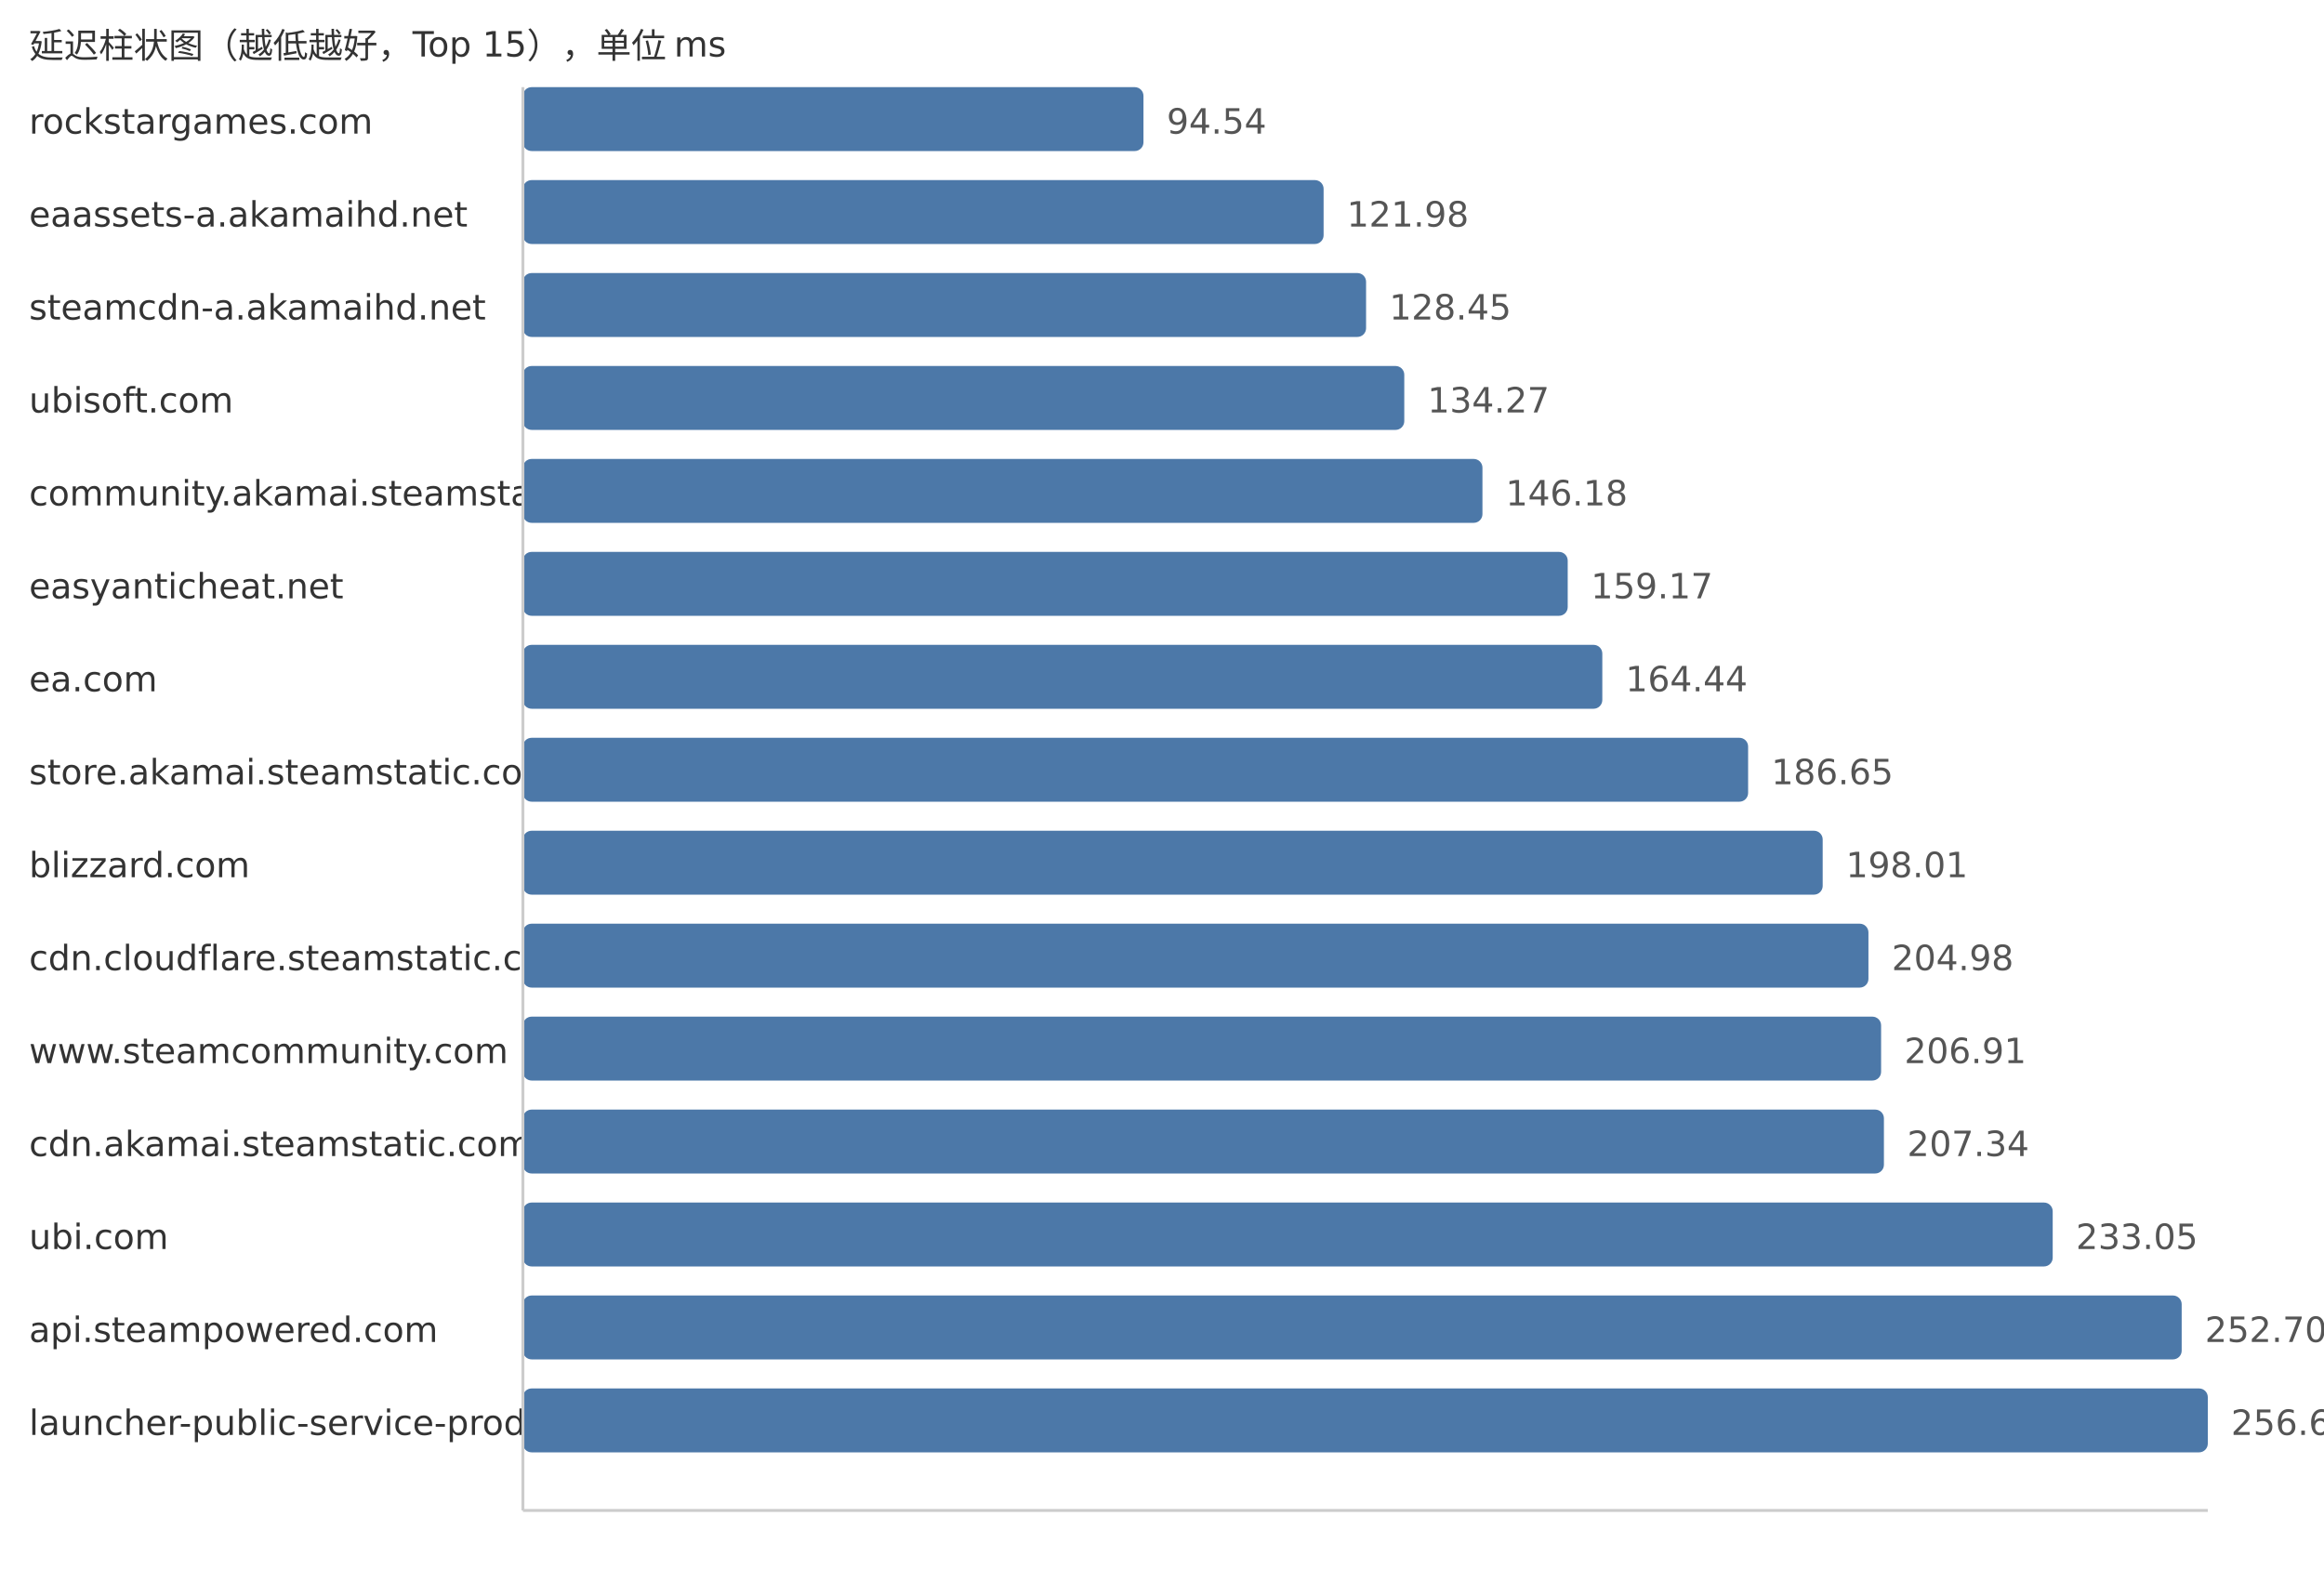
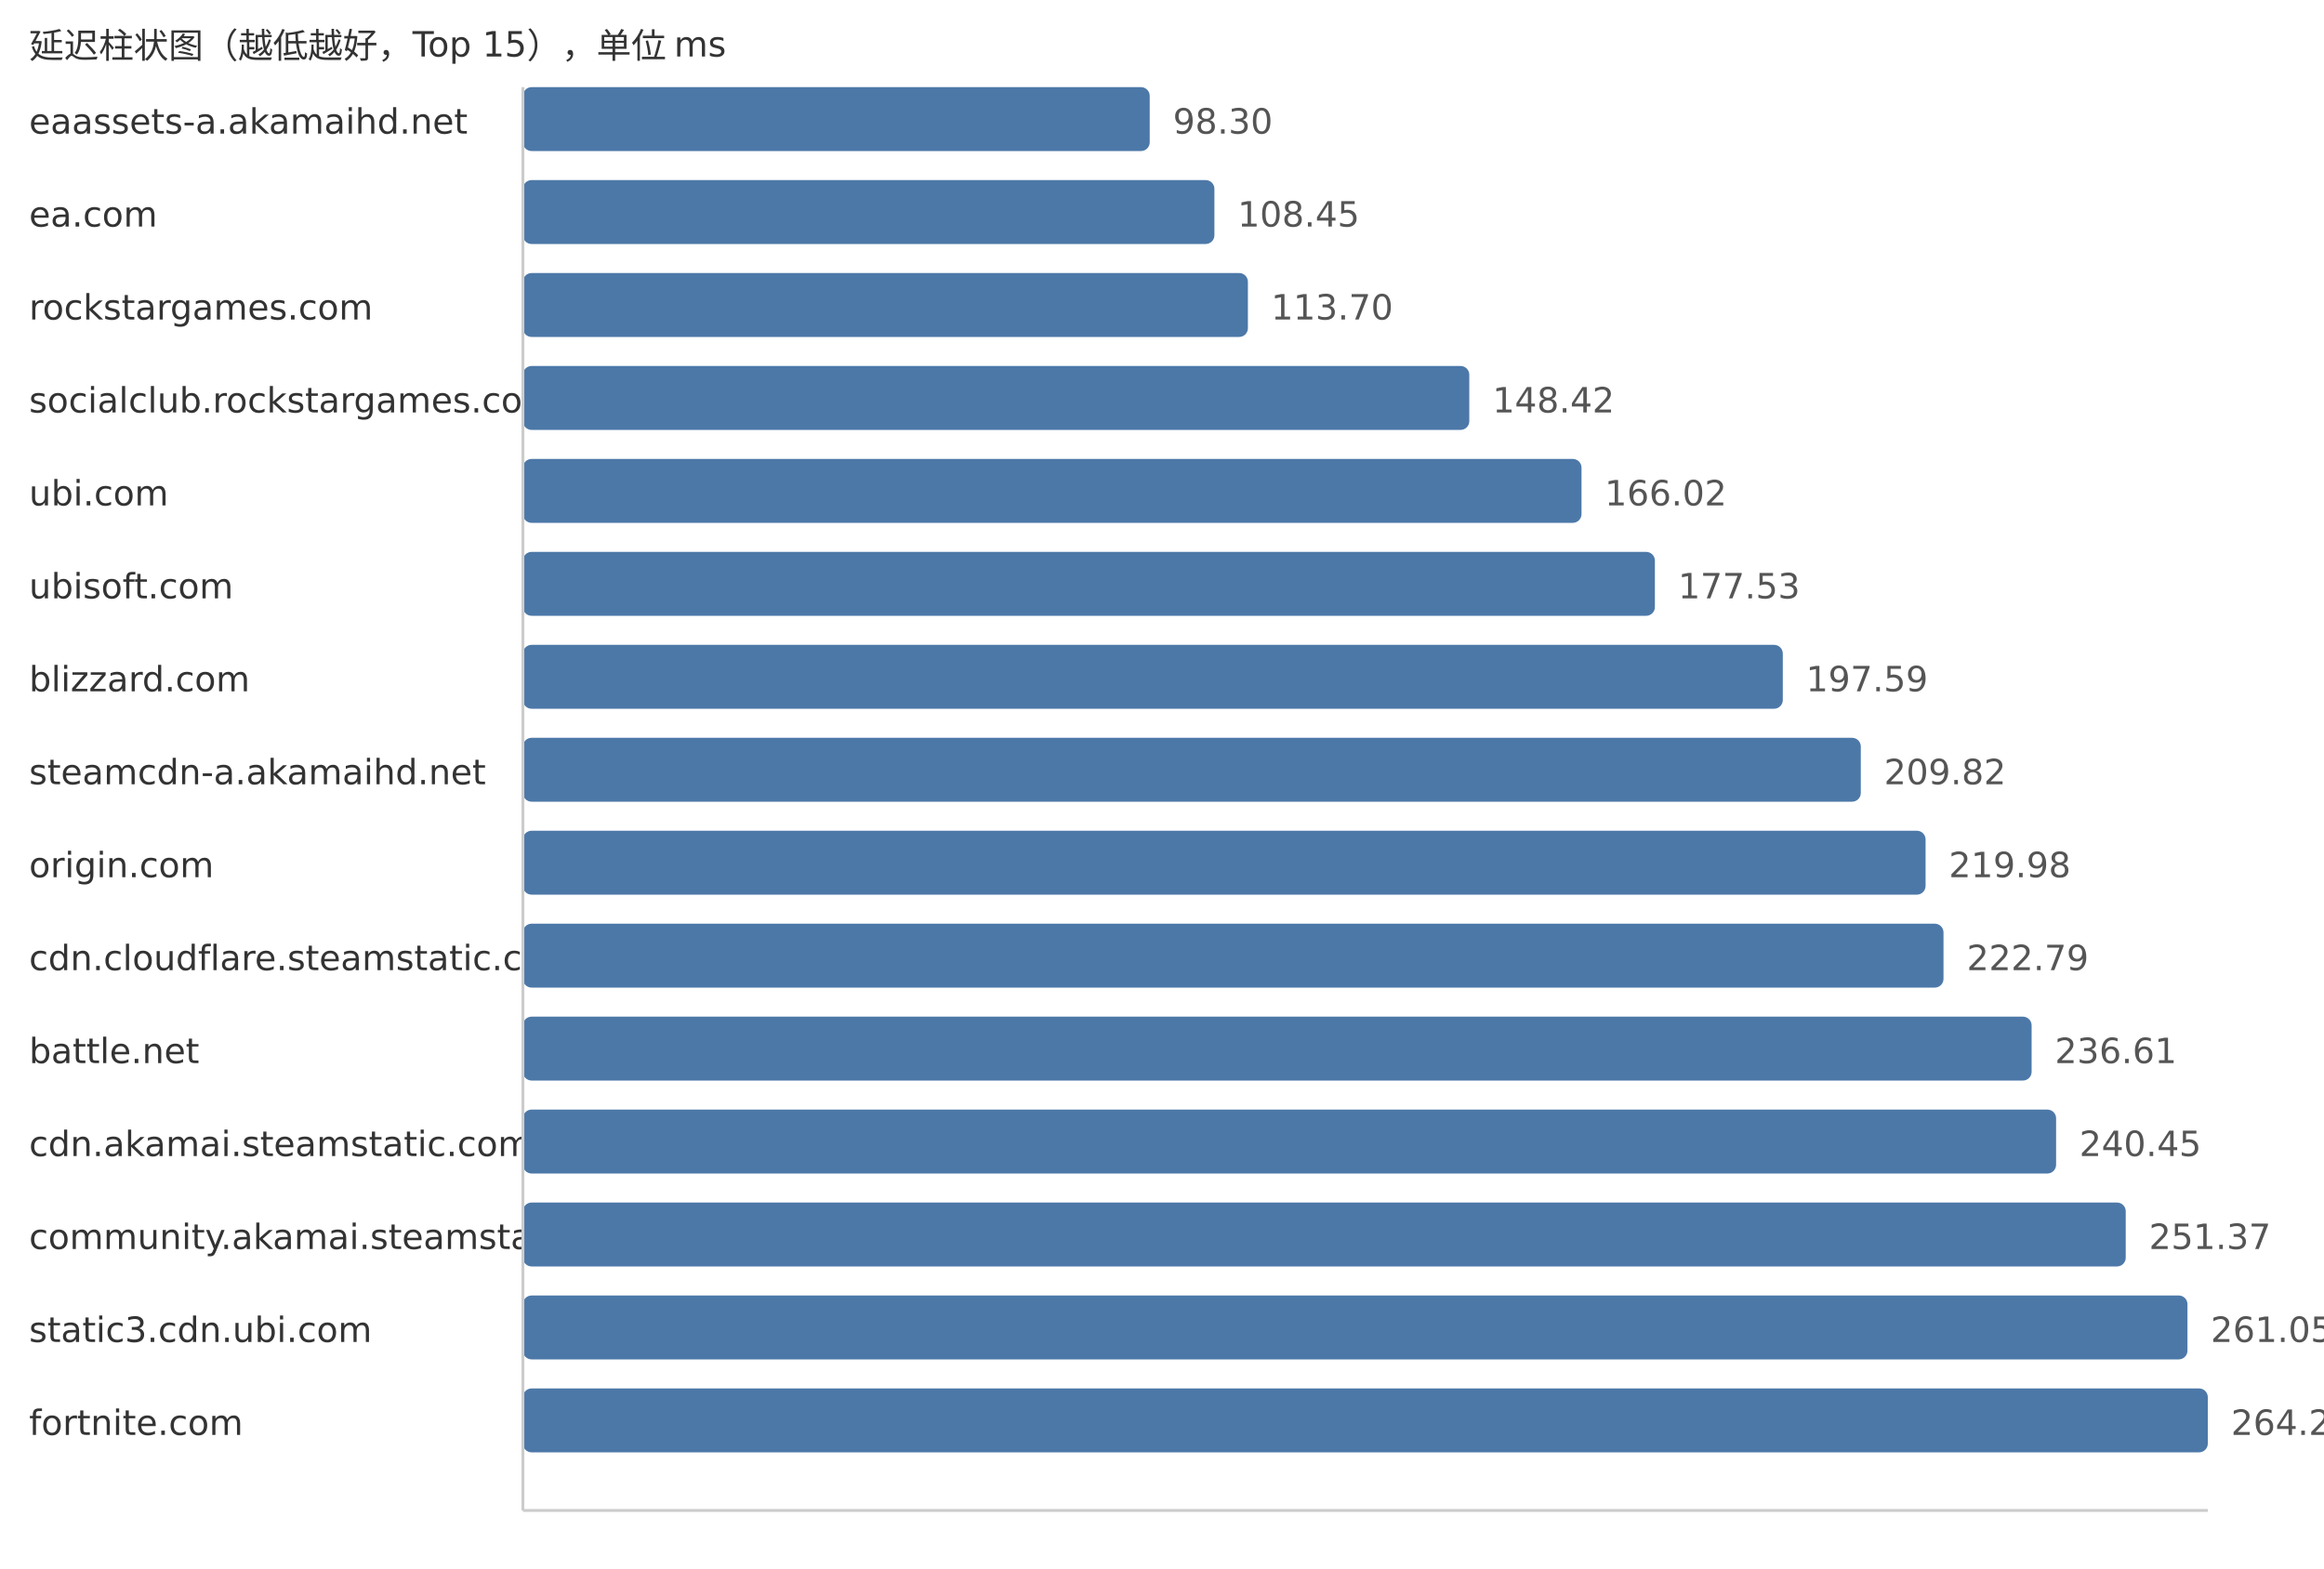
<svg xmlns="http://www.w3.org/2000/svg" width="800" height="540">
  <style> .label{font-family:DejaVu Sans,Verdana,Geneva,sans-serif;font-size:12px;fill:#333} .value{font-family:DejaVu Sans,Verdana,Geneva,sans-serif;font-size:12px;fill:#555} </style>
  <text x="10" y="20" class="label">延迟柱状图（越低越好，Top 15），单位 ms</text>
-   <text x="10" y="46" class="label">rockstargames.com</text>
-   <rect x="180" y="30" width="213.62" height="22" fill="#4c78a8" rx="3" />
-   <text x="401.62" y="46" class="value">94.54</text>
-   <text x="10" y="78" class="label">eaassets-a.akamaihd.net</text>
-   <rect x="180" y="62" width="275.63" height="22" fill="#4c78a8" rx="3" />
-   <text x="463.63" y="78" class="value">121.98</text>
-   <text x="10" y="110" class="label">steamcdn-a.akamaihd.net</text>
-   <rect x="180" y="94" width="290.25" height="22" fill="#4c78a8" rx="3" />
-   <text x="478.25" y="110" class="value">128.45</text>
-   <text x="10" y="142" class="label">ubisoft.com</text>
-   <rect x="180" y="126" width="303.4" height="22" fill="#4c78a8" rx="3" />
-   <text x="491.4" y="142" class="value">134.27</text>
-   <text x="10" y="174" class="label">community.akamai.steamstatic.com</text>
-   <rect x="180" y="158" width="330.31" height="22" fill="#4c78a8" rx="3" />
-   <text x="518.31" y="174" class="value">146.18</text>
-   <text x="10" y="206" class="label">easyanticheat.net</text>
-   <rect x="180" y="190" width="359.66" height="22" fill="#4c78a8" rx="3" />
-   <text x="547.66" y="206" class="value">159.17</text>
-   <text x="10" y="238" class="label">ea.com</text>
-   <rect x="180" y="222" width="371.57" height="22" fill="#4c78a8" rx="3" />
-   <text x="559.57" y="238" class="value">164.44</text>
-   <text x="10" y="270" class="label">store.akamai.steamstatic.com</text>
-   <rect x="180" y="254" width="421.76" height="22" fill="#4c78a8" rx="3" />
-   <text x="609.76" y="270" class="value">186.65</text>
-   <text x="10" y="302" class="label">blizzard.com</text>
-   <rect x="180" y="286" width="447.43" height="22" fill="#4c78a8" rx="3" />
-   <text x="635.43" y="302" class="value">198.01</text>
+   <text x="10" y="46" class="label">eaassets-a.akamaihd.net</text>
+   <rect x="180" y="30" width="215.77" height="22" fill="#4c78a8" rx="3" />
+   <text x="403.77" y="46" class="value">98.30</text>
+   <text x="10" y="78" class="label">ea.com</text>
+   <rect x="180" y="62" width="238.04" height="22" fill="#4c78a8" rx="3" />
+   <text x="426.04" y="78" class="value">108.45</text>
+   <text x="10" y="110" class="label">rockstargames.com</text>
+   <rect x="180" y="94" width="249.57" height="22" fill="#4c78a8" rx="3" />
+   <text x="437.57" y="110" class="value">113.70</text>
+   <text x="10" y="142" class="label">socialclub.rockstargames.com</text>
+   <rect x="180" y="126" width="325.78" height="22" fill="#4c78a8" rx="3" />
+   <text x="513.78" y="142" class="value">148.42</text>
+   <text x="10" y="174" class="label">ubi.com</text>
+   <rect x="180" y="158" width="364.41" height="22" fill="#4c78a8" rx="3" />
+   <text x="552.41" y="174" class="value">166.02</text>
+   <text x="10" y="206" class="label">ubisoft.com</text>
+   <rect x="180" y="190" width="389.67" height="22" fill="#4c78a8" rx="3" />
+   <text x="577.67" y="206" class="value">177.53</text>
+   <text x="10" y="238" class="label">blizzard.com</text>
+   <rect x="180" y="222" width="433.7" height="22" fill="#4c78a8" rx="3" />
+   <text x="621.7" y="238" class="value">197.59</text>
+   <text x="10" y="270" class="label">steamcdn-a.akamaihd.net</text>
+   <rect x="180" y="254" width="460.55" height="22" fill="#4c78a8" rx="3" />
+   <text x="648.55" y="270" class="value">209.82</text>
+   <text x="10" y="302" class="label">origin.com</text>
+   <rect x="180" y="286" width="482.85" height="22" fill="#4c78a8" rx="3" />
+   <text x="670.85" y="302" class="value">219.98</text>
  <text x="10" y="334" class="label">cdn.cloudflare.steamstatic.com</text>
-   <rect x="180" y="318" width="463.18" height="22" fill="#4c78a8" rx="3" />
-   <text x="651.18" y="334" class="value">204.98</text>
-   <text x="10" y="366" class="label">www.steamcommunity.com</text>
-   <rect x="180" y="350" width="467.54" height="22" fill="#4c78a8" rx="3" />
-   <text x="655.54" y="366" class="value">206.91</text>
+   <rect x="180" y="318" width="489.02" height="22" fill="#4c78a8" rx="3" />
+   <text x="677.02" y="334" class="value">222.79</text>
+   <text x="10" y="366" class="label">battle.net</text>
+   <rect x="180" y="350" width="519.35" height="22" fill="#4c78a8" rx="3" />
+   <text x="707.35" y="366" class="value">236.61</text>
  <text x="10" y="398" class="label">cdn.akamai.steamstatic.com</text>
-   <rect x="180" y="382" width="468.51" height="22" fill="#4c78a8" rx="3" />
-   <text x="656.51" y="398" class="value">207.34</text>
-   <text x="10" y="430" class="label">ubi.com</text>
-   <rect x="180" y="414" width="526.61" height="22" fill="#4c78a8" rx="3" />
-   <text x="714.61" y="430" class="value">233.05</text>
-   <text x="10" y="462" class="label">api.steampowered.com</text>
-   <rect x="180" y="446" width="571.01" height="22" fill="#4c78a8" rx="3" />
-   <text x="759.01" y="462" class="value">252.70</text>
-   <text x="10" y="494" class="label">launcher-public-service-prod06.ol.epicgames.com</text>
+   <rect x="180" y="382" width="527.78" height="22" fill="#4c78a8" rx="3" />
+   <text x="715.78" y="398" class="value">240.45</text>
+   <text x="10" y="430" class="label">community.akamai.steamstatic.com</text>
+   <rect x="180" y="414" width="551.75" height="22" fill="#4c78a8" rx="3" />
+   <text x="739.75" y="430" class="value">251.37</text>
+   <text x="10" y="462" class="label">static3.cdn.ubi.com</text>
+   <rect x="180" y="446" width="573.0" height="22" fill="#4c78a8" rx="3" />
+   <text x="761.0" y="462" class="value">261.05</text>
+   <text x="10" y="494" class="label">fortnite.com</text>
  <rect x="180" y="478" width="580.0" height="22" fill="#4c78a8" rx="3" />
-   <text x="768.0" y="494" class="value">256.68</text>
+   <text x="768.0" y="494" class="value">264.24</text>
  <line x1="180" y1="30" x2="180" y2="520" stroke="#ccc" />
  <line x1="180" y1="520" x2="760" y2="520" stroke="#ccc" />
</svg>
